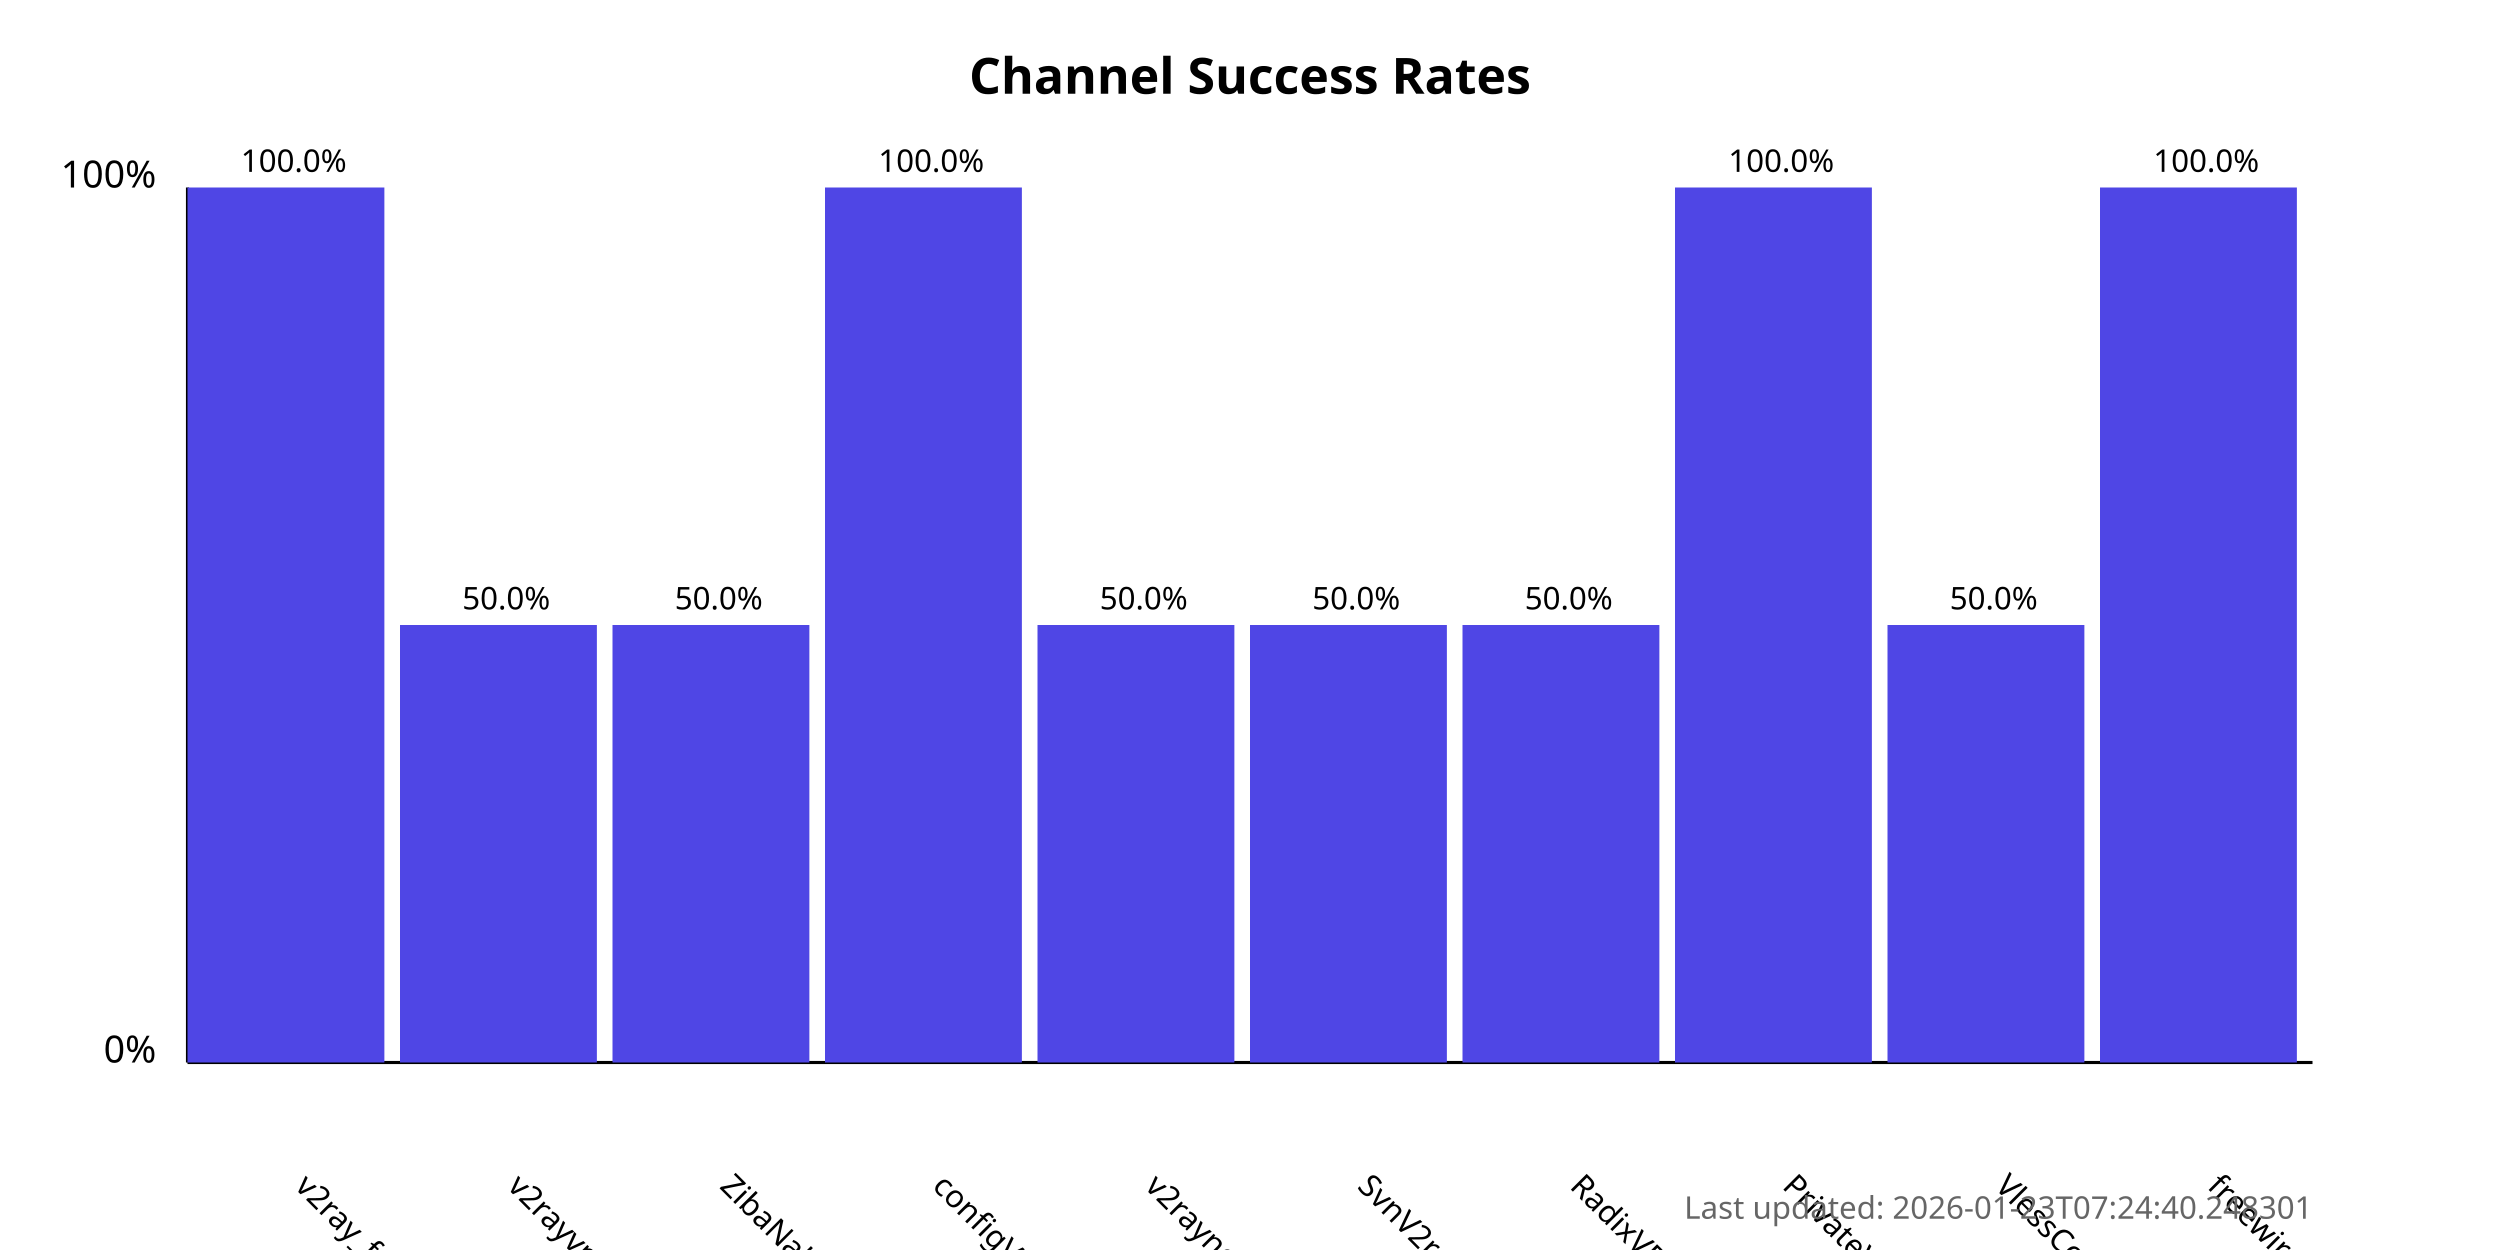
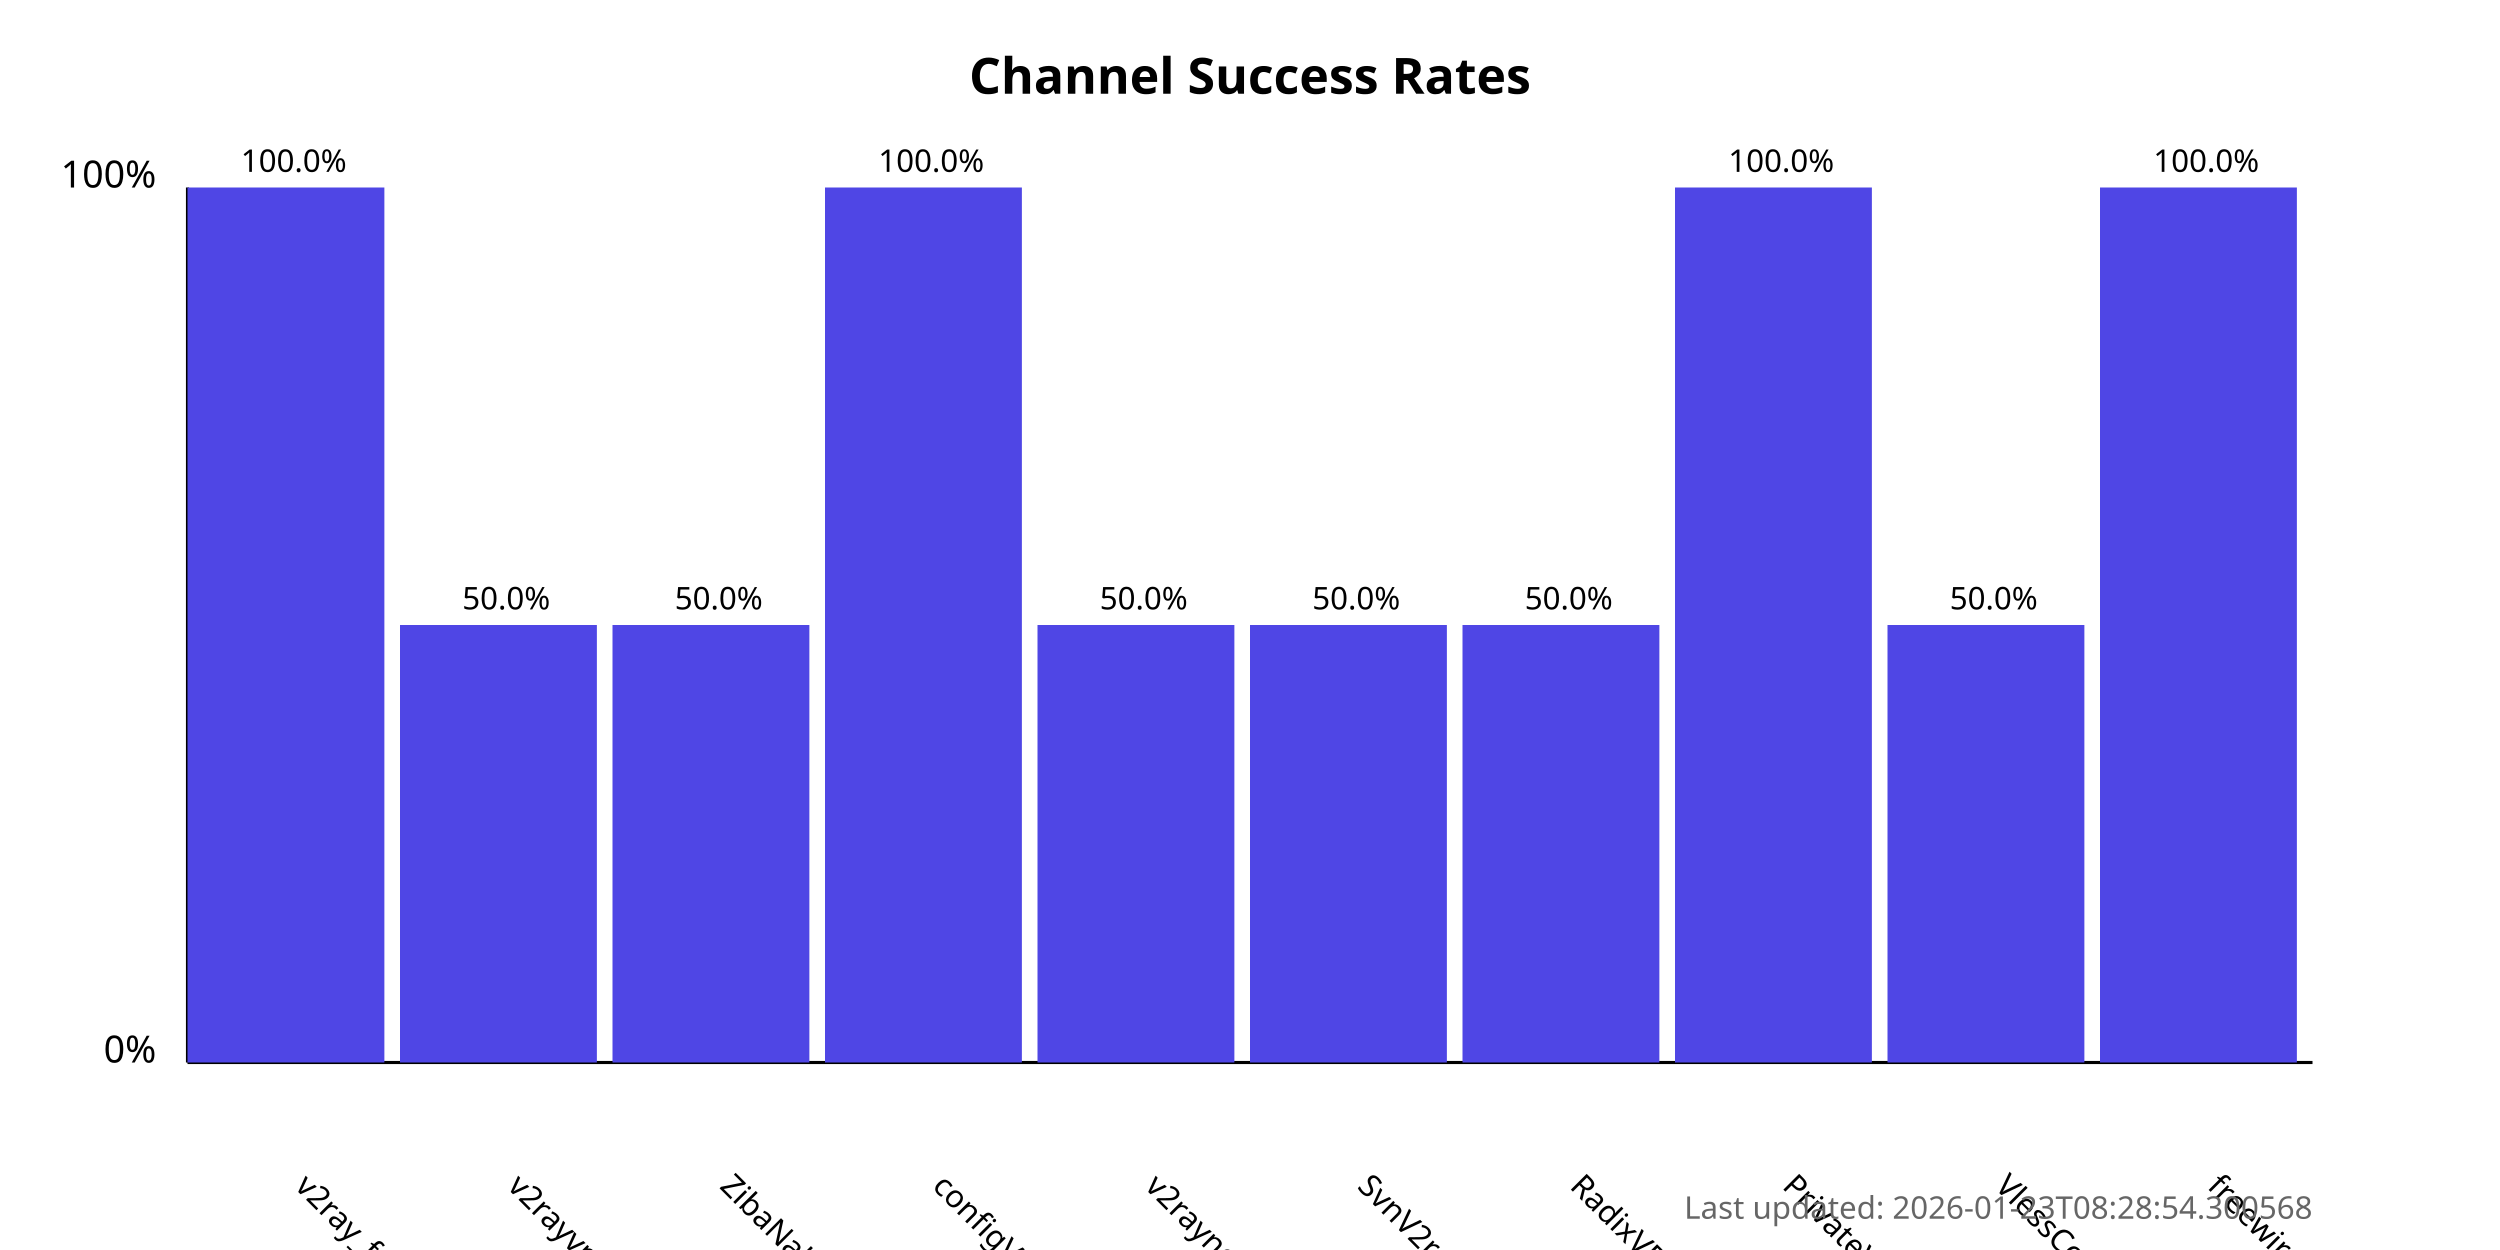
<svg xmlns="http://www.w3.org/2000/svg" width="800" height="400">
  <style>
            .chart-title { font: bold 16px sans-serif; }
            .axis-label { font: 12px sans-serif; }
            .tick-label { font: 10px sans-serif; }
            .bar { fill: #4f46e5; }
            .bar:hover { fill: #6366f1; }
            .timestamp { font: 10px sans-serif; fill: #666; }
        </style>
  <text x="400.0" y="30" text-anchor="middle" class="chart-title">
            Channel Success Rates
        </text>
  <line x1="60" y1="340" x2="60" y2="60" stroke="black" stroke-width="1" />
  <line x1="60" y1="340" x2="740" y2="340" stroke="black" stroke-width="1" />
  <text x="50" y="340" text-anchor="end" class="axis-label">0%</text>
  <text x="50" y="60" text-anchor="end" class="axis-label">100%</text>
  <g>
    <rect x="60" y="60.0" width="63.0" height="280.0" class="bar" />
    <text x="94.0" y="380" transform="rotate(45, 94.0, 380)" text-anchor="start" class="tick-label">
                v2ray_free_conf
            </text>
    <text x="94.0" y="55.0" text-anchor="middle" class="tick-label">
                100.0%
            </text>
  </g>
  <g>
    <rect x="128.0" y="200.0" width="63.0" height="140.0" class="bar" />
    <text x="162.0" y="380" transform="rotate(45, 162.0, 380)" text-anchor="start" class="tick-label">
                v2rayvpno
            </text>
    <text x="162.0" y="195.0" text-anchor="middle" class="tick-label">
                50.0%
            </text>
  </g>
  <g>
    <rect x="196.0" y="200.0" width="63.0" height="140.0" class="bar" />
    <text x="230.0" y="380" transform="rotate(45, 230.0, 380)" text-anchor="start" class="tick-label">
                ZibaNabz
            </text>
    <text x="230.0" y="195.0" text-anchor="middle" class="tick-label">
                50.0%
            </text>
  </g>
  <g>
    <rect x="264.0" y="60.0" width="63.0" height="280.0" class="bar" />
    <text x="298.0" y="380" transform="rotate(45, 298.0, 380)" text-anchor="start" class="tick-label">
                configV2rayForFree
            </text>
    <text x="298.0" y="55.0" text-anchor="middle" class="tick-label">
                100.0%
            </text>
  </g>
  <g>
    <rect x="332.0" y="200.0" width="63.0" height="140.0" class="bar" />
    <text x="366.0" y="380" transform="rotate(45, 366.0, 380)" text-anchor="start" class="tick-label">
                v2rayngvpn
            </text>
    <text x="366.0" y="195.0" text-anchor="middle" class="tick-label">
                50.0%
            </text>
  </g>
  <g>
    <rect x="400.0" y="200.0" width="63.0" height="140.0" class="bar" />
    <text x="434.0" y="380" transform="rotate(45, 434.0, 380)" text-anchor="start" class="tick-label">
                SvnV2ray
            </text>
    <text x="434.0" y="195.0" text-anchor="middle" class="tick-label">
                50.0%
            </text>
  </g>
  <g>
    <rect x="468.0" y="200.0" width="63.0" height="140.0" class="bar" />
    <text x="502.0" y="380" transform="rotate(45, 502.0, 380)" text-anchor="start" class="tick-label">
                RadixVPN
            </text>
    <text x="502.0" y="195.0" text-anchor="middle" class="tick-label">
                50.0%
            </text>
  </g>
  <g>
    <rect x="536.0" y="60.0" width="63.0" height="280.0" class="bar" />
    <text x="570.0" y="380" transform="rotate(45, 570.0, 380)" text-anchor="start" class="tick-label">
                PrivateVPNs
            </text>
    <text x="570.0" y="55.0" text-anchor="middle" class="tick-label">
                100.0%
            </text>
  </g>
  <g>
    <rect x="604.0" y="200.0" width="63.0" height="140.0" class="bar" />
    <text x="638.0" y="380" transform="rotate(45, 638.0, 380)" text-anchor="start" class="tick-label">
                VlessConfig
            </text>
    <text x="638.0" y="195.0" text-anchor="middle" class="tick-label">
                50.0%
            </text>
  </g>
  <g>
    <rect x="672.0" y="60.0" width="63.0" height="280.0" class="bar" />
    <text x="706.0" y="380" transform="rotate(45, 706.0, 380)" text-anchor="start" class="tick-label">
                freewireguard
            </text>
    <text x="706.0" y="55.0" text-anchor="middle" class="tick-label">
                100.0%
            </text>
  </g>
  <text x="740" y="390" text-anchor="end" class="timestamp">
-             Last updated: 2026-01-23T07:24:40.248301
+             Last updated: 2026-01-23T08:28:54.300568
        </text>
</svg>
